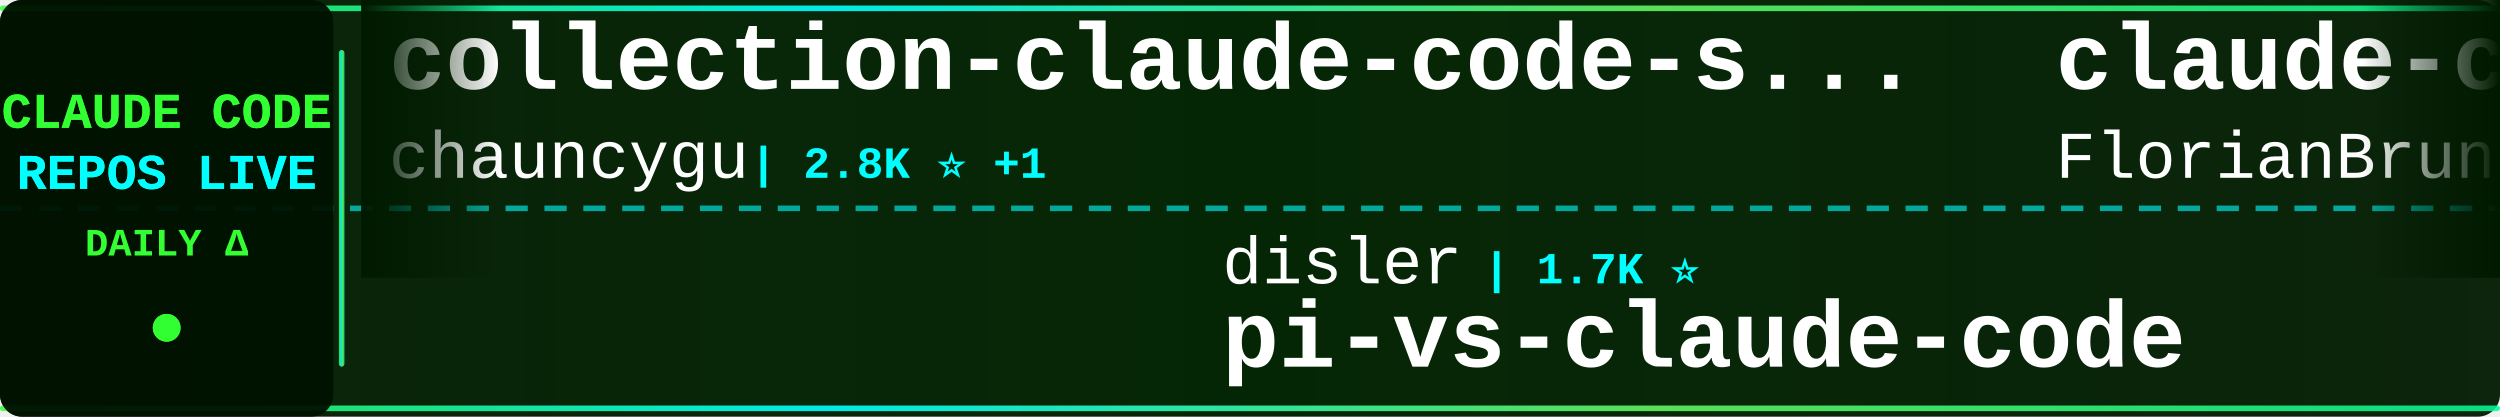
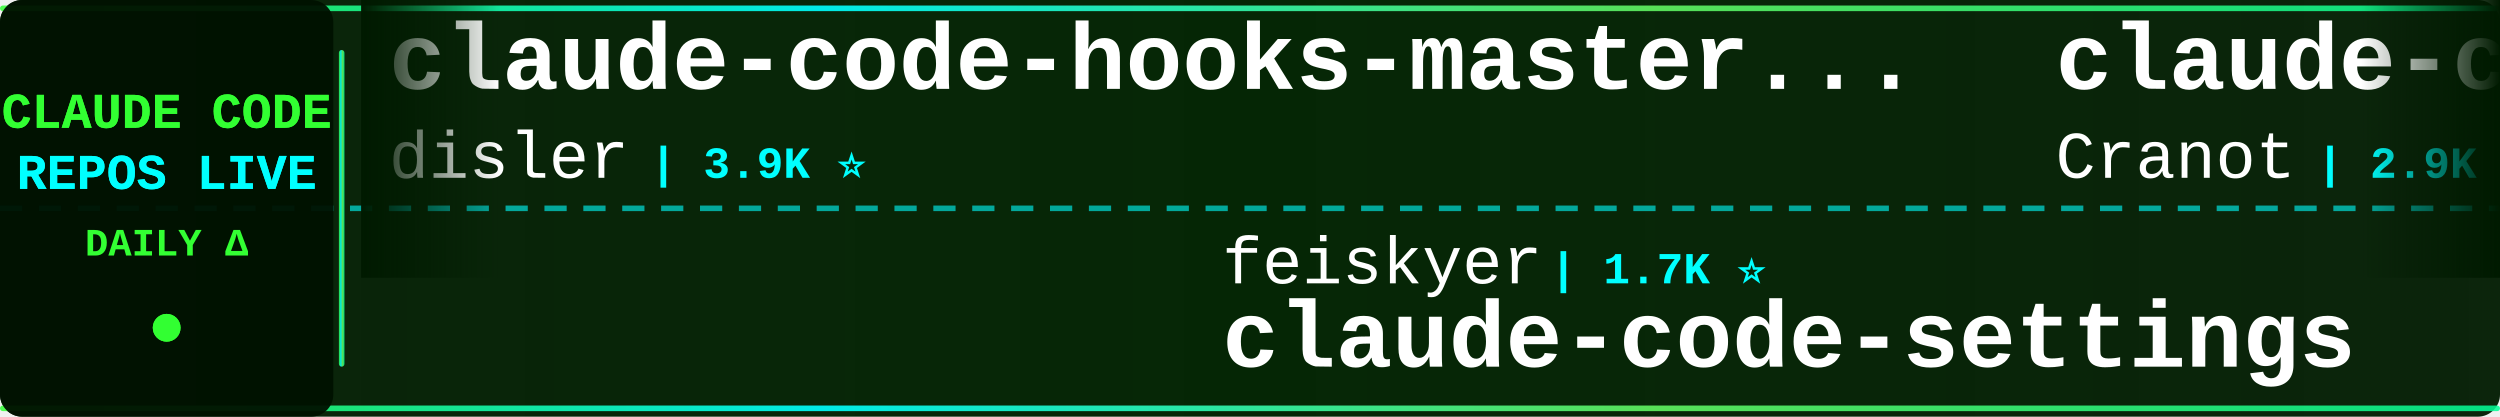
<svg xmlns="http://www.w3.org/2000/svg" width="900" height="150">
  <defs>
    <linearGradient id="tickerBg" x1="0%" y1="0%" x2="100%" y2="0%">
      <stop offset="0%" style="stop-color:#001a00;stop-opacity:0.95" />
      <stop offset="50%" style="stop-color:#002200;stop-opacity:0.98" />
      <stop offset="100%" style="stop-color:#001a00;stop-opacity:0.95" />
    </linearGradient>
    <linearGradient id="borderGrad" x1="0%" y1="0%" x2="100%" y2="0%">
      <stop offset="0%" style="stop-color:#33ff33;stop-opacity:0.85">
        <animate attributeName="stop-opacity" values="0.85;1;0.85" dur="2s" repeatCount="indefinite" />
      </stop>
      <stop offset="33%" style="stop-color:#00ffff;stop-opacity:0.9">
        <animate attributeName="stop-opacity" values="0.9;1;0.9" dur="2.2s" repeatCount="indefinite" />
      </stop>
      <stop offset="66%" style="stop-color:#66ff66;stop-opacity:0.85">
        <animate attributeName="stop-opacity" values="0.85;1;0.85" dur="1.8s" repeatCount="indefinite" />
      </stop>
      <stop offset="100%" style="stop-color:#00ff99;stop-opacity:0.85">
        <animate attributeName="stop-opacity" values="0.85;1;0.85" dur="2s" repeatCount="indefinite" />
      </stop>
    </linearGradient>
    <filter id="textGlow">
      <feGaussianBlur stdDeviation="0.1" result="coloredBlur" />
      <feMerge>
        <feMergeNode in="coloredBlur" />
        <feMergeNode in="SourceGraphic" />
      </feMerge>
    </filter>
    <filter id="metricGlow">
      <feGaussianBlur stdDeviation="0.2" result="coloredBlur" />
      <feMerge>
        <feMergeNode in="coloredBlur" />
        <feMergeNode in="SourceGraphic" />
      </feMerge>
    </filter>
    <linearGradient id="leftFade" x1="0%" y1="0%" x2="100%" y2="0%">
      <stop offset="0%" style="stop-color:#001a00;stop-opacity:1" />
      <stop offset="100%" style="stop-color:#001a00;stop-opacity:0" />
    </linearGradient>
    <linearGradient id="rightFade" x1="0%" y1="0%" x2="100%" y2="0%">
      <stop offset="0%" style="stop-color:#001a00;stop-opacity:0" />
      <stop offset="100%" style="stop-color:#001a00;stop-opacity:1" />
    </linearGradient>
  </defs>
  <rect width="900" height="150" fill="url(#tickerBg)" rx="8" />
  <rect x="0" y="2" width="900" height="2" fill="url(#borderGrad)" rx="1" />
  <rect x="0" y="146" width="900" height="2" fill="url(#borderGrad)" rx="1" />
  <line x1="0" y1="75" x2="900" y2="75" stroke="#00ffff" stroke-width="2" stroke-dasharray="8 6" opacity="0.6" />
  <rect x="0" y="0" width="120" height="150" fill="#001100" opacity="0.95" rx="8" />
  <text x="60" y="46" font-family="'Courier New', monospace" font-size="18" font-weight="bold" fill="#33ff33" text-anchor="middle" filter="url(#textGlow)">
    CLAUDE CODE
  </text>
  <text x="60" y="68" font-family="'Courier New', monospace" font-size="18" font-weight="bold" fill="#00ffff" text-anchor="middle" filter="url(#textGlow)">
    REPOS LIVE
  </text>
  <text x="60" y="92" font-family="'Courier New', monospace" font-size="14" font-weight="bold" fill="#33ff33" text-anchor="middle">
    DAILY Δ
  </text>
  <circle cx="60" cy="118" r="5" fill="#33ff33" filter="url(#metricGlow)">
    <animate attributeName="r" values="4;6;4" dur="1.5s" repeatCount="indefinite" />
    <animate attributeName="opacity" values="0.6;1;0.6" dur="1.5s" repeatCount="indefinite" />
  </circle>
  <rect x="122" y="18" width="2" height="114" fill="url(#borderGrad)" rx="1" />
  <clipPath id="tickerClip">
    <rect x="130" y="0" width="770" height="150" />
  </clipPath>
  <g clip-path="url(#tickerClip)">
    <g id="tickerItems">
      <animateTransform attributeName="transform" attributeType="XML" type="translate" from="0 0" to="-3000 0" dur="54s" repeatCount="indefinite" />
      <g transform="translate(0, 0)">
-         <text x="140" y="32" font-family="'Courier New', monospace" font-size="34" font-weight="bold" fill="#ffffff">collection-claude-code-s...</text>
-         <text x="140" y="64" font-family="'Courier New', monospace" font-size="24" font-weight="normal" fill="#ffffff" opacity="1.0">chauncygu</text>
-         <text x="270" y="64" font-family="'Courier New', monospace" font-size="16" font-weight="bold" fill="#00ffff"> | 2.8K ⭐ +1</text>
+         <text x="140" y="32" font-family="'Courier New', monospace" font-size="34" font-weight="bold" fill="#ffffff">claude-code-hooks-master...</text>
+         <text x="140" y="64" font-family="'Courier New', monospace" font-size="24" font-weight="normal" fill="#ffffff" opacity="1.0">disler</text>
+         <text x="234" y="64" font-family="'Courier New', monospace" font-size="16" font-weight="bold" fill="#00ffff"> | 3.9K ⭐</text>
      </g>
      <g transform="translate(300, 0)">
-         <text x="140" y="102" font-family="'Courier New', monospace" font-size="24" font-weight="normal" fill="#ffffff" opacity="1.0">disler</text>
-         <text x="234" y="102" font-family="'Courier New', monospace" font-size="16" font-weight="bold" fill="#00ffff"> | 1.7K ⭐</text>
-         <text x="140" y="132" font-family="'Courier New', monospace" font-size="34" font-weight="bold" fill="#ffffff">pi-vs-claude-code</text>
+         <text x="140" y="102" font-family="'Courier New', monospace" font-size="24" font-weight="normal" fill="#ffffff" opacity="1.0">feiskyer</text>
+         <text x="258" y="102" font-family="'Courier New', monospace" font-size="16" font-weight="bold" fill="#00ffff"> | 1.7K ⭐</text>
+         <text x="140" y="132" font-family="'Courier New', monospace" font-size="34" font-weight="bold" fill="#ffffff">claude-code-settings</text>
      </g>
      <g transform="translate(600, 0)">
-         <text x="140" y="32" font-family="'Courier New', monospace" font-size="34" font-weight="bold" fill="#ffffff">claude-code-ultimate-gui...</text>
-         <text x="140" y="64" font-family="'Courier New', monospace" font-size="24" font-weight="normal" fill="#ffffff" opacity="1.0">FlorianBruniaux</text>
-         <text x="342" y="64" font-family="'Courier New', monospace" font-size="16" font-weight="bold" fill="#00ffff"> | 6.0K ⭐ +1</text>
+         <text x="140" y="32" font-family="'Courier New', monospace" font-size="34" font-weight="bold" fill="#ffffff">claude-code-guide</text>
+         <text x="140" y="64" font-family="'Courier New', monospace" font-size="24" font-weight="normal" fill="#ffffff" opacity="1.0">Cranot</text>
+         <text x="234" y="64" font-family="'Courier New', monospace" font-size="16" font-weight="bold" fill="#00ffff"> | 2.9K ⭐</text>
      </g>
      <g transform="translate(900, 0)">
-         <text x="140" y="102" font-family="'Courier New', monospace" font-size="24" font-weight="normal" fill="#ffffff" opacity="1.0">huangserva</text>
-         <text x="282" y="102" font-family="'Courier New', monospace" font-size="16" font-weight="bold" fill="#00ffff"> | 628 ⭐</text>
-         <text x="140" y="132" font-family="'Courier New', monospace" font-size="34" font-weight="bold" fill="#ffffff">claude-code-cli</text>
+         <text x="140" y="102" font-family="'Courier New', monospace" font-size="24" font-weight="normal" fill="#ffffff" opacity="1.0">liuup</text>
+         <text x="222" y="102" font-family="'Courier New', monospace" font-size="16" font-weight="bold" fill="#00ffff"> | 3.9K ⭐</text>
+         <text x="140" y="132" font-family="'Courier New', monospace" font-size="34" font-weight="bold" fill="#ffffff">claude-code-analysis</text>
      </g>
      <g transform="translate(1200, 0)">
-         <text x="140" y="32" font-family="'Courier New', monospace" font-size="34" font-weight="bold" fill="#ffffff">Auto-claude-code-researc...</text>
-         <text x="140" y="64" font-family="'Courier New', monospace" font-size="24" font-weight="normal" fill="#ffffff" opacity="1.0">wanshuiyin</text>
-         <text x="282" y="64" font-family="'Courier New', monospace" font-size="16" font-weight="bold" fill="#00ffff"> | 16.0K ⭐ +2</text>
+         <text x="140" y="32" font-family="'Courier New', monospace" font-size="34" font-weight="bold" fill="#ffffff">claude-code-source-code</text>
+         <text x="140" y="64" font-family="'Courier New', monospace" font-size="24" font-weight="normal" fill="#ffffff" opacity="1.0">777genius</text>
+         <text x="270" y="64" font-family="'Courier New', monospace" font-size="16" font-weight="bold" fill="#00ffff"> | 931 ⭐</text>
      </g>
      <g transform="translate(1500, 0)">
-         <text x="140" y="102" font-family="'Courier New', monospace" font-size="24" font-weight="normal" fill="#ffffff" opacity="1.0">musistudio</text>
-         <text x="282" y="102" font-family="'Courier New', monospace" font-size="16" font-weight="bold" fill="#00ffff"> | 37.2K ⭐</text>
-         <text x="140" y="132" font-family="'Courier New', monospace" font-size="34" font-weight="bold" fill="#ffffff">claude-code-router</text>
+         <text x="140" y="102" font-family="'Courier New', monospace" font-size="24" font-weight="normal" fill="#ffffff" opacity="1.0">OrcaWhisper</text>
+         <text x="294" y="102" font-family="'Courier New', monospace" font-size="16" font-weight="bold" fill="#00ffff"> | 94 ⭐</text>
+         <text x="140" y="132" font-family="'Courier New', monospace" font-size="34" font-weight="bold" fill="#ffffff">Claude-Code</text>
      </g>
      <g transform="translate(1800, 0)">
-         <text x="140" y="32" font-family="'Courier New', monospace" font-size="34" font-weight="bold" fill="#ffffff">awesome-claude-code-tool...</text>
-         <text x="140" y="64" font-family="'Courier New', monospace" font-size="24" font-weight="normal" fill="#ffffff" opacity="1.0">rohitg00</text>
-         <text x="258" y="64" font-family="'Courier New', monospace" font-size="16" font-weight="bold" fill="#00ffff"> | 2.6K ⭐</text>
+         <text x="140" y="32" font-family="'Courier New', monospace" font-size="34" font-weight="bold" fill="#ffffff">arcads-claude-code</text>
+         <text x="140" y="64" font-family="'Courier New', monospace" font-size="24" font-weight="normal" fill="#ffffff" opacity="1.0">krusemediallc</text>
+         <text x="318" y="64" font-family="'Courier New', monospace" font-size="16" font-weight="bold" fill="#00ffff"> | 1.5K ⭐</text>
      </g>
      <g transform="translate(2100, 0)">
-         <text x="140" y="102" font-family="'Courier New', monospace" font-size="24" font-weight="normal" fill="#ffffff" opacity="1.0">lintsinghua</text>
-         <text x="294" y="102" font-family="'Courier New', monospace" font-size="16" font-weight="bold" fill="#00ffff"> | 4.2K ⭐</text>
-         <text x="140" y="132" font-family="'Courier New', monospace" font-size="34" font-weight="bold" fill="#ffffff">claude-code-book</text>
+         <text x="140" y="102" font-family="'Courier New', monospace" font-size="24" font-weight="normal" fill="#ffffff" opacity="1.0">multica-ai</text>
+         <text x="282" y="102" font-family="'Courier New', monospace" font-size="16" font-weight="bold" fill="#00ffff"> | 212.4K ⭐ +43</text>
+         <text x="140" y="132" font-family="'Courier New', monospace" font-size="34" font-weight="bold" fill="#ffffff">andrej-karpathy-skills</text>
      </g>
      <g transform="translate(2400, 0)">
-         <text x="140" y="32" font-family="'Courier New', monospace" font-size="34" font-weight="bold" fill="#ffffff">claude-code-sourcemap</text>
-         <text x="140" y="64" font-family="'Courier New', monospace" font-size="24" font-weight="normal" fill="#ffffff" opacity="1.0">ChinaSiro</text>
-         <text x="270" y="64" font-family="'Courier New', monospace" font-size="16" font-weight="bold" fill="#00ffff"> | 9.7K ⭐ +1</text>
+         <text x="140" y="32" font-family="'Courier New', monospace" font-size="34" font-weight="bold" fill="#ffffff">claude-code-video-toolki...</text>
+         <text x="140" y="64" font-family="'Courier New', monospace" font-size="24" font-weight="normal" fill="#ffffff" opacity="1.0">digitalsamba</text>
+         <text x="306" y="64" font-family="'Courier New', monospace" font-size="16" font-weight="bold" fill="#00ffff"> | 2.1K ⭐ +1</text>
      </g>
      <g transform="translate(2700, 0)">
-         <text x="140" y="102" font-family="'Courier New', monospace" font-size="24" font-weight="normal" fill="#ffffff" opacity="1.0">luyao618</text>
-         <text x="258" y="102" font-family="'Courier New', monospace" font-size="16" font-weight="bold" fill="#00ffff"> | 1.7K ⭐</text>
-         <text x="140" y="132" font-family="'Courier New', monospace" font-size="34" font-weight="bold" fill="#ffffff">Claude-Code-Source-Study</text>
+         <text x="140" y="102" font-family="'Courier New', monospace" font-size="24" font-weight="normal" fill="#ffffff" opacity="1.0">overwirehq</text>
+         <text x="282" y="102" font-family="'Courier New', monospace" font-size="16" font-weight="bold" fill="#00ffff"> | 2.8K ⭐ +1</text>
+         <text x="140" y="132" font-family="'Courier New', monospace" font-size="34" font-weight="bold" fill="#ffffff">claude-code-telegram</text>
      </g>
      <g transform="translate(3000, 0)">
-         <text x="140" y="32" font-family="'Courier New', monospace" font-size="34" font-weight="bold" fill="#ffffff">collection-claude-code-s...</text>
-         <text x="140" y="64" font-family="'Courier New', monospace" font-size="24" font-weight="normal" fill="#ffffff" opacity="1.0">chauncygu</text>
-         <text x="270" y="64" font-family="'Courier New', monospace" font-size="16" font-weight="bold" fill="#00ffff"> | 2.8K ⭐ +1</text>
+         <text x="140" y="32" font-family="'Courier New', monospace" font-size="34" font-weight="bold" fill="#ffffff">claude-code-hooks-master...</text>
+         <text x="140" y="64" font-family="'Courier New', monospace" font-size="24" font-weight="normal" fill="#ffffff" opacity="1.0">disler</text>
+         <text x="234" y="64" font-family="'Courier New', monospace" font-size="16" font-weight="bold" fill="#00ffff"> | 3.9K ⭐</text>
      </g>
      <g transform="translate(3300, 0)">
-         <text x="140" y="102" font-family="'Courier New', monospace" font-size="24" font-weight="normal" fill="#ffffff" opacity="1.0">disler</text>
-         <text x="234" y="102" font-family="'Courier New', monospace" font-size="16" font-weight="bold" fill="#00ffff"> | 1.7K ⭐</text>
-         <text x="140" y="132" font-family="'Courier New', monospace" font-size="34" font-weight="bold" fill="#ffffff">pi-vs-claude-code</text>
+         <text x="140" y="102" font-family="'Courier New', monospace" font-size="24" font-weight="normal" fill="#ffffff" opacity="1.0">feiskyer</text>
+         <text x="258" y="102" font-family="'Courier New', monospace" font-size="16" font-weight="bold" fill="#00ffff"> | 1.7K ⭐</text>
+         <text x="140" y="132" font-family="'Courier New', monospace" font-size="34" font-weight="bold" fill="#ffffff">claude-code-settings</text>
      </g>
      <g transform="translate(3600, 0)">
-         <text x="140" y="32" font-family="'Courier New', monospace" font-size="34" font-weight="bold" fill="#ffffff">claude-code-ultimate-gui...</text>
-         <text x="140" y="64" font-family="'Courier New', monospace" font-size="24" font-weight="normal" fill="#ffffff" opacity="1.0">FlorianBruniaux</text>
-         <text x="342" y="64" font-family="'Courier New', monospace" font-size="16" font-weight="bold" fill="#00ffff"> | 6.0K ⭐ +1</text>
+         <text x="140" y="32" font-family="'Courier New', monospace" font-size="34" font-weight="bold" fill="#ffffff">claude-code-guide</text>
+         <text x="140" y="64" font-family="'Courier New', monospace" font-size="24" font-weight="normal" fill="#ffffff" opacity="1.0">Cranot</text>
+         <text x="234" y="64" font-family="'Courier New', monospace" font-size="16" font-weight="bold" fill="#00ffff"> | 2.9K ⭐</text>
      </g>
      <g transform="translate(3900, 0)">
-         <text x="140" y="102" font-family="'Courier New', monospace" font-size="24" font-weight="normal" fill="#ffffff" opacity="1.0">huangserva</text>
-         <text x="282" y="102" font-family="'Courier New', monospace" font-size="16" font-weight="bold" fill="#00ffff"> | 628 ⭐</text>
-         <text x="140" y="132" font-family="'Courier New', monospace" font-size="34" font-weight="bold" fill="#ffffff">claude-code-cli</text>
+         <text x="140" y="102" font-family="'Courier New', monospace" font-size="24" font-weight="normal" fill="#ffffff" opacity="1.0">liuup</text>
+         <text x="222" y="102" font-family="'Courier New', monospace" font-size="16" font-weight="bold" fill="#00ffff"> | 3.9K ⭐</text>
+         <text x="140" y="132" font-family="'Courier New', monospace" font-size="34" font-weight="bold" fill="#ffffff">claude-code-analysis</text>
      </g>
    </g>
  </g>
  <rect x="130" y="0" width="50" height="100" fill="url(#leftFade)" />
  <rect x="850" y="0" width="50" height="100" fill="url(#rightFade)" />
</svg>
